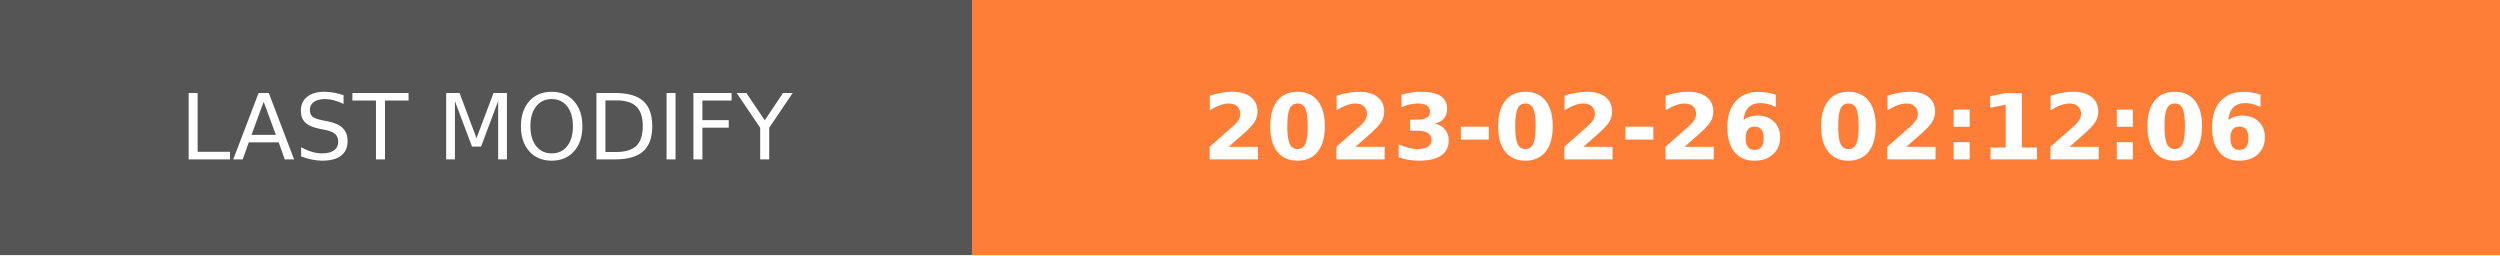
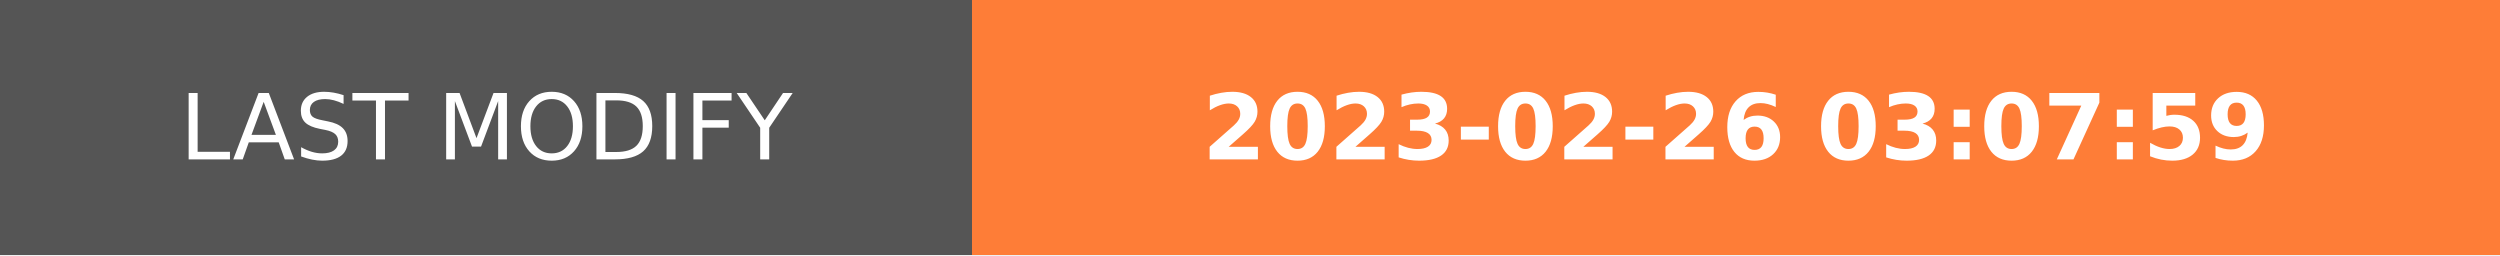
- <svg xmlns="http://www.w3.org/2000/svg" width="274.5" height="28" role="img" aria-label="LAST MODIFY: 2023-02-26 02:12:06">
+ <svg xmlns="http://www.w3.org/2000/svg" width="274.5" height="28" role="img" aria-label="LAST MODIFY: 2023-02-26 03:07:59">
  <g shape-rendering="crispEdges">
    <rect width="106.75" height="28" fill="#555" />
    <rect x="106.75" width="167.75" height="28" fill="#fe7d37" />
  </g>
  <g fill="#fff" text-anchor="middle" font-family="Verdana,Geneva,DejaVu Sans,sans-serif" text-rendering="geometricPrecision" font-size="100">
    <text transform="scale(.1)" x="533.75" y="175" textLength="827.5" fill="#fff">LAST MODIFY</text>
-     <text transform="scale(.1)" x="1906.25" y="175" textLength="1437.5" fill="#fff" font-weight="bold">2023-02-26 02:12:06</text>
+     <text transform="scale(.1)" x="1906.25" y="175" textLength="1437.5" fill="#fff" font-weight="bold">2023-02-26 03:07:59</text>
  </g>
</svg>
